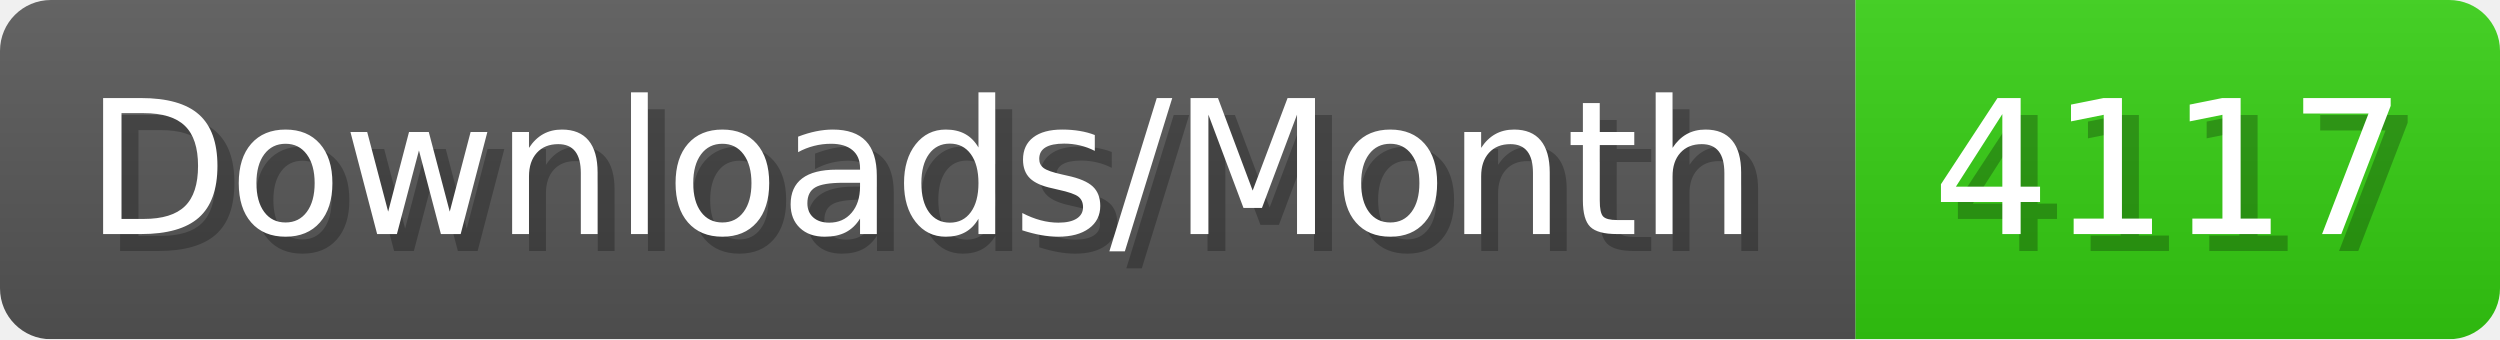
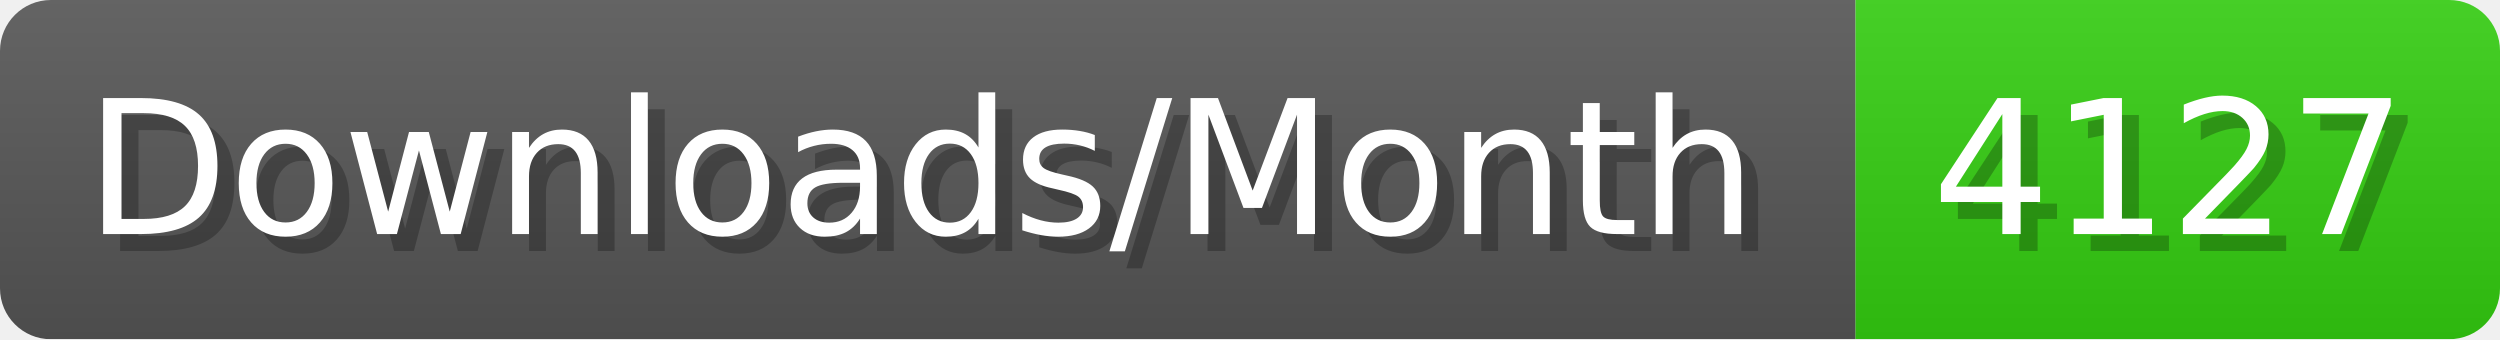
- <svg xmlns="http://www.w3.org/2000/svg" width="147.4" height="20" viewBox="0 0 1474 200" role="img" aria-label="Downloads/Month: 4117">
+ <svg xmlns="http://www.w3.org/2000/svg" width="147.4" height="20" viewBox="0 0 1474 200" role="img" aria-label="Downloads/Month: 4127">
  <linearGradient id="YlXUI" x2="0" y2="100%">
    <stop offset="0" stop-opacity=".1" stop-color="#EEE" />
    <stop offset="1" stop-opacity=".1" />
  </linearGradient>
  <mask id="JHhop">
    <rect width="1474" height="200" rx="30" fill="#FFF" />
  </mask>
  <g mask="url(#JHhop)">
    <rect width="1094" height="200" fill="#555" />
    <rect width="380" height="200" fill="#3C1" x="1094" />
    <rect width="1474" height="200" fill="url(#YlXUI)" />
  </g>
  <g aria-hidden="true" fill="#fff" text-anchor="start" font-family="Verdana,DejaVu Sans,sans-serif" font-size="110">
    <text x="60" y="148" textLength="994" fill="#000" opacity="0.25">Downloads/Month</text>
    <text x="50" y="138" textLength="994">Downloads/Month</text>
-     <text x="1149" y="148" textLength="280" fill="#000" opacity="0.25">4117</text>
-     <text x="1139" y="138" textLength="280">4117</text>
+     <text x="1149" y="148" textLength="280" fill="#000" opacity="0.25">4127</text>
+     <text x="1139" y="138" textLength="280">4127</text>
  </g>
</svg>
